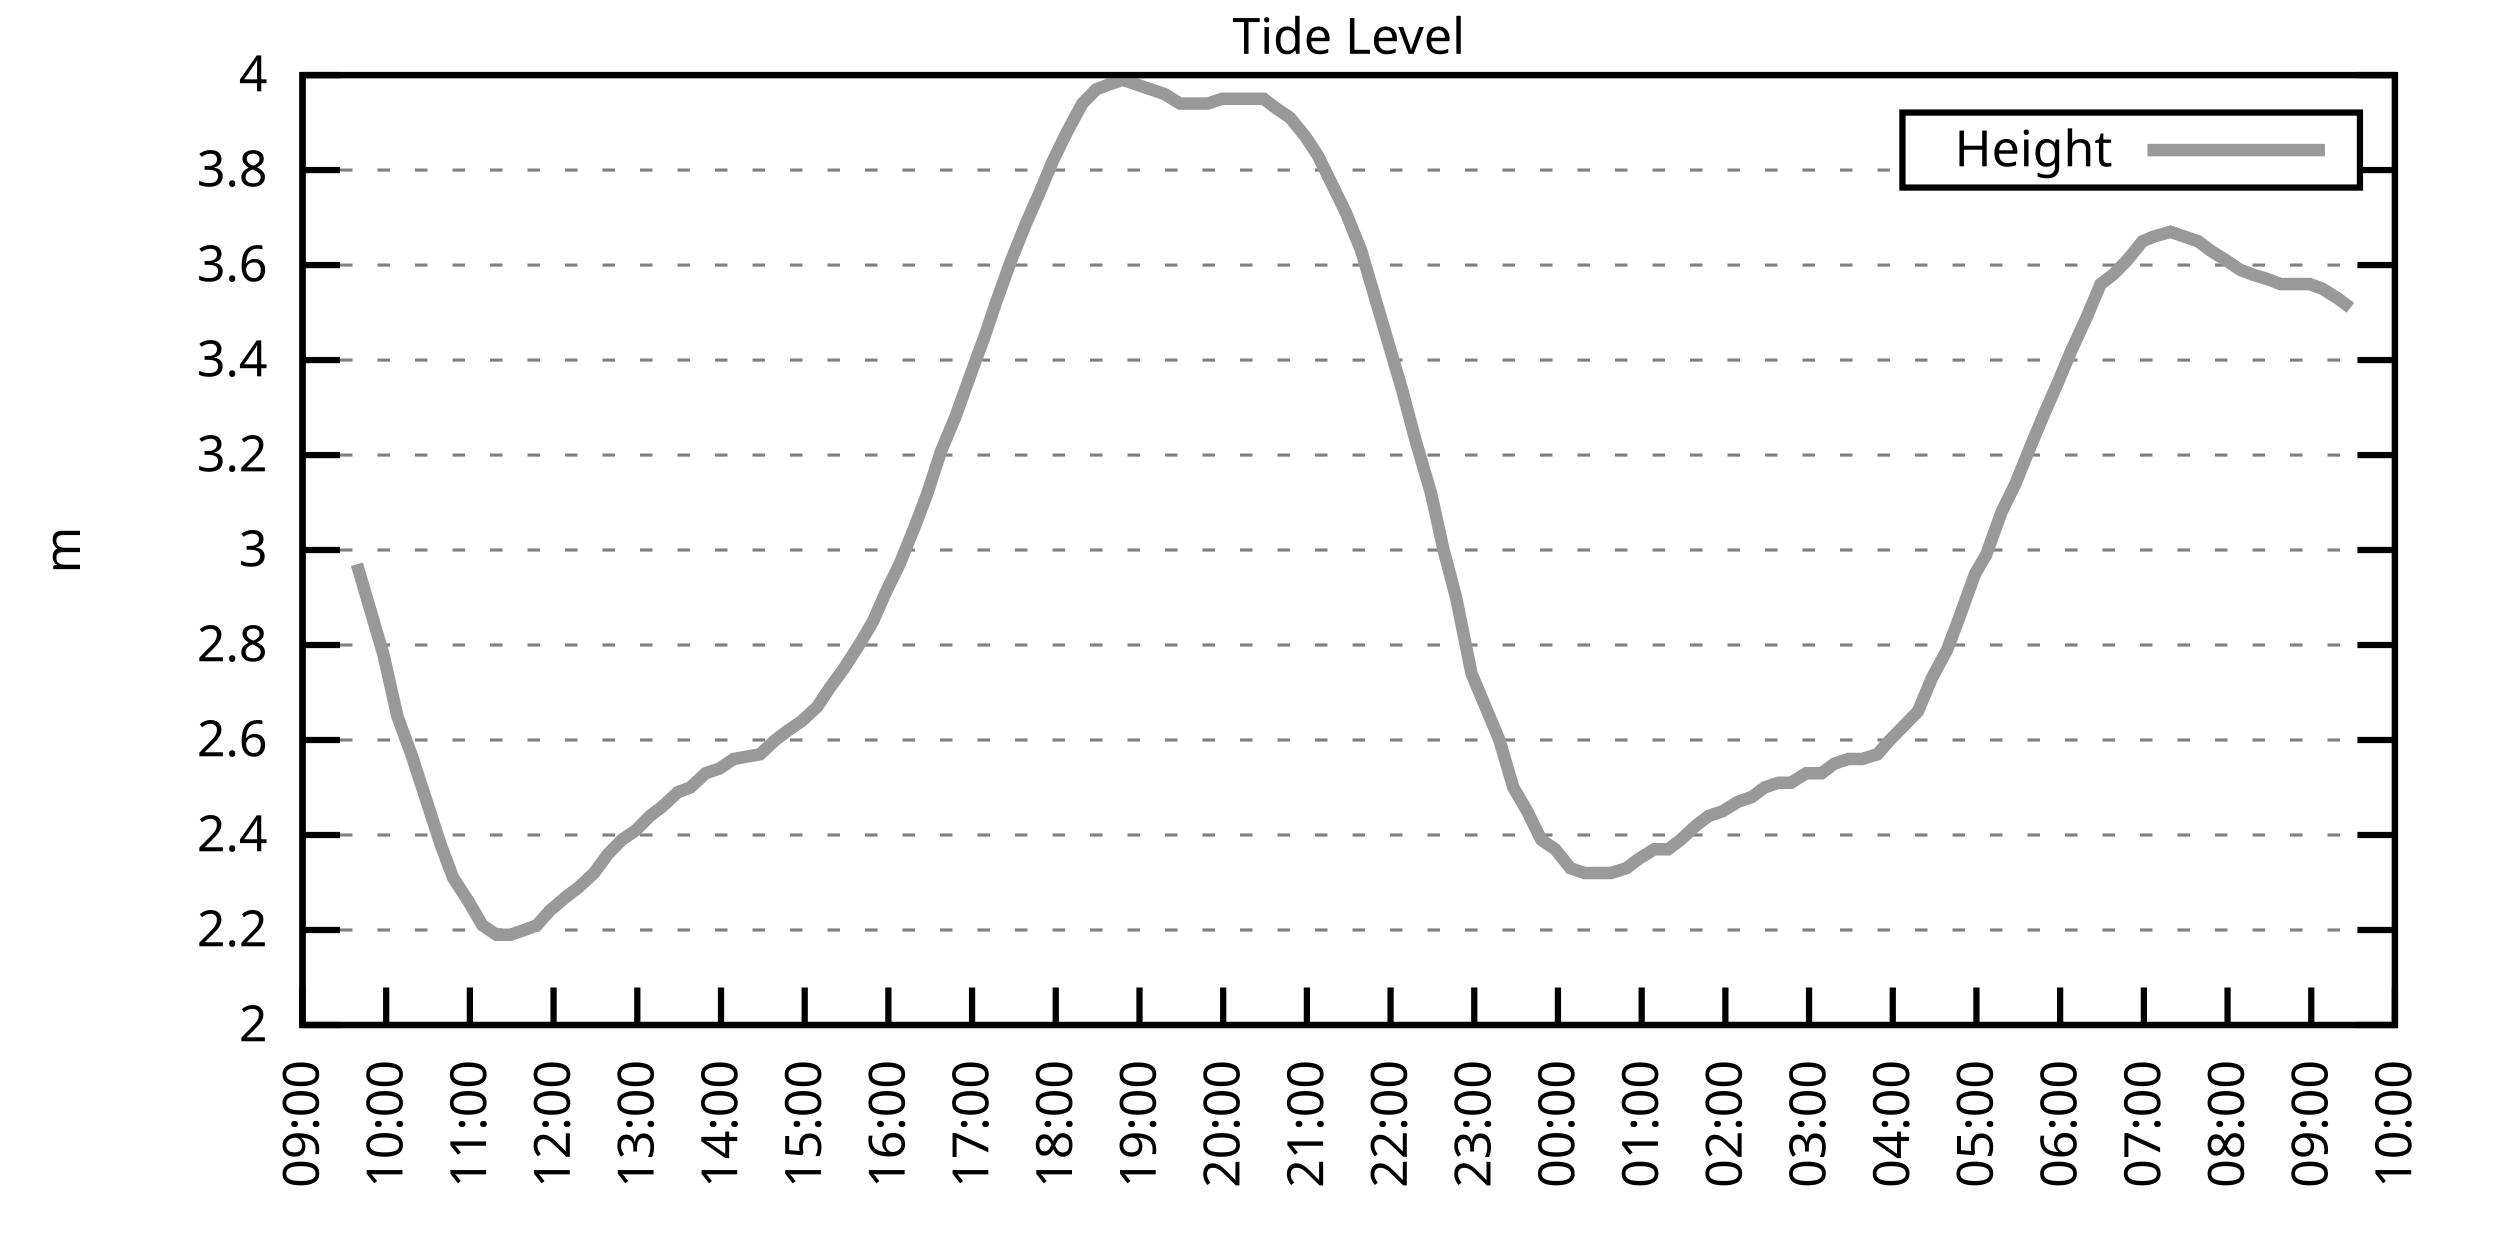
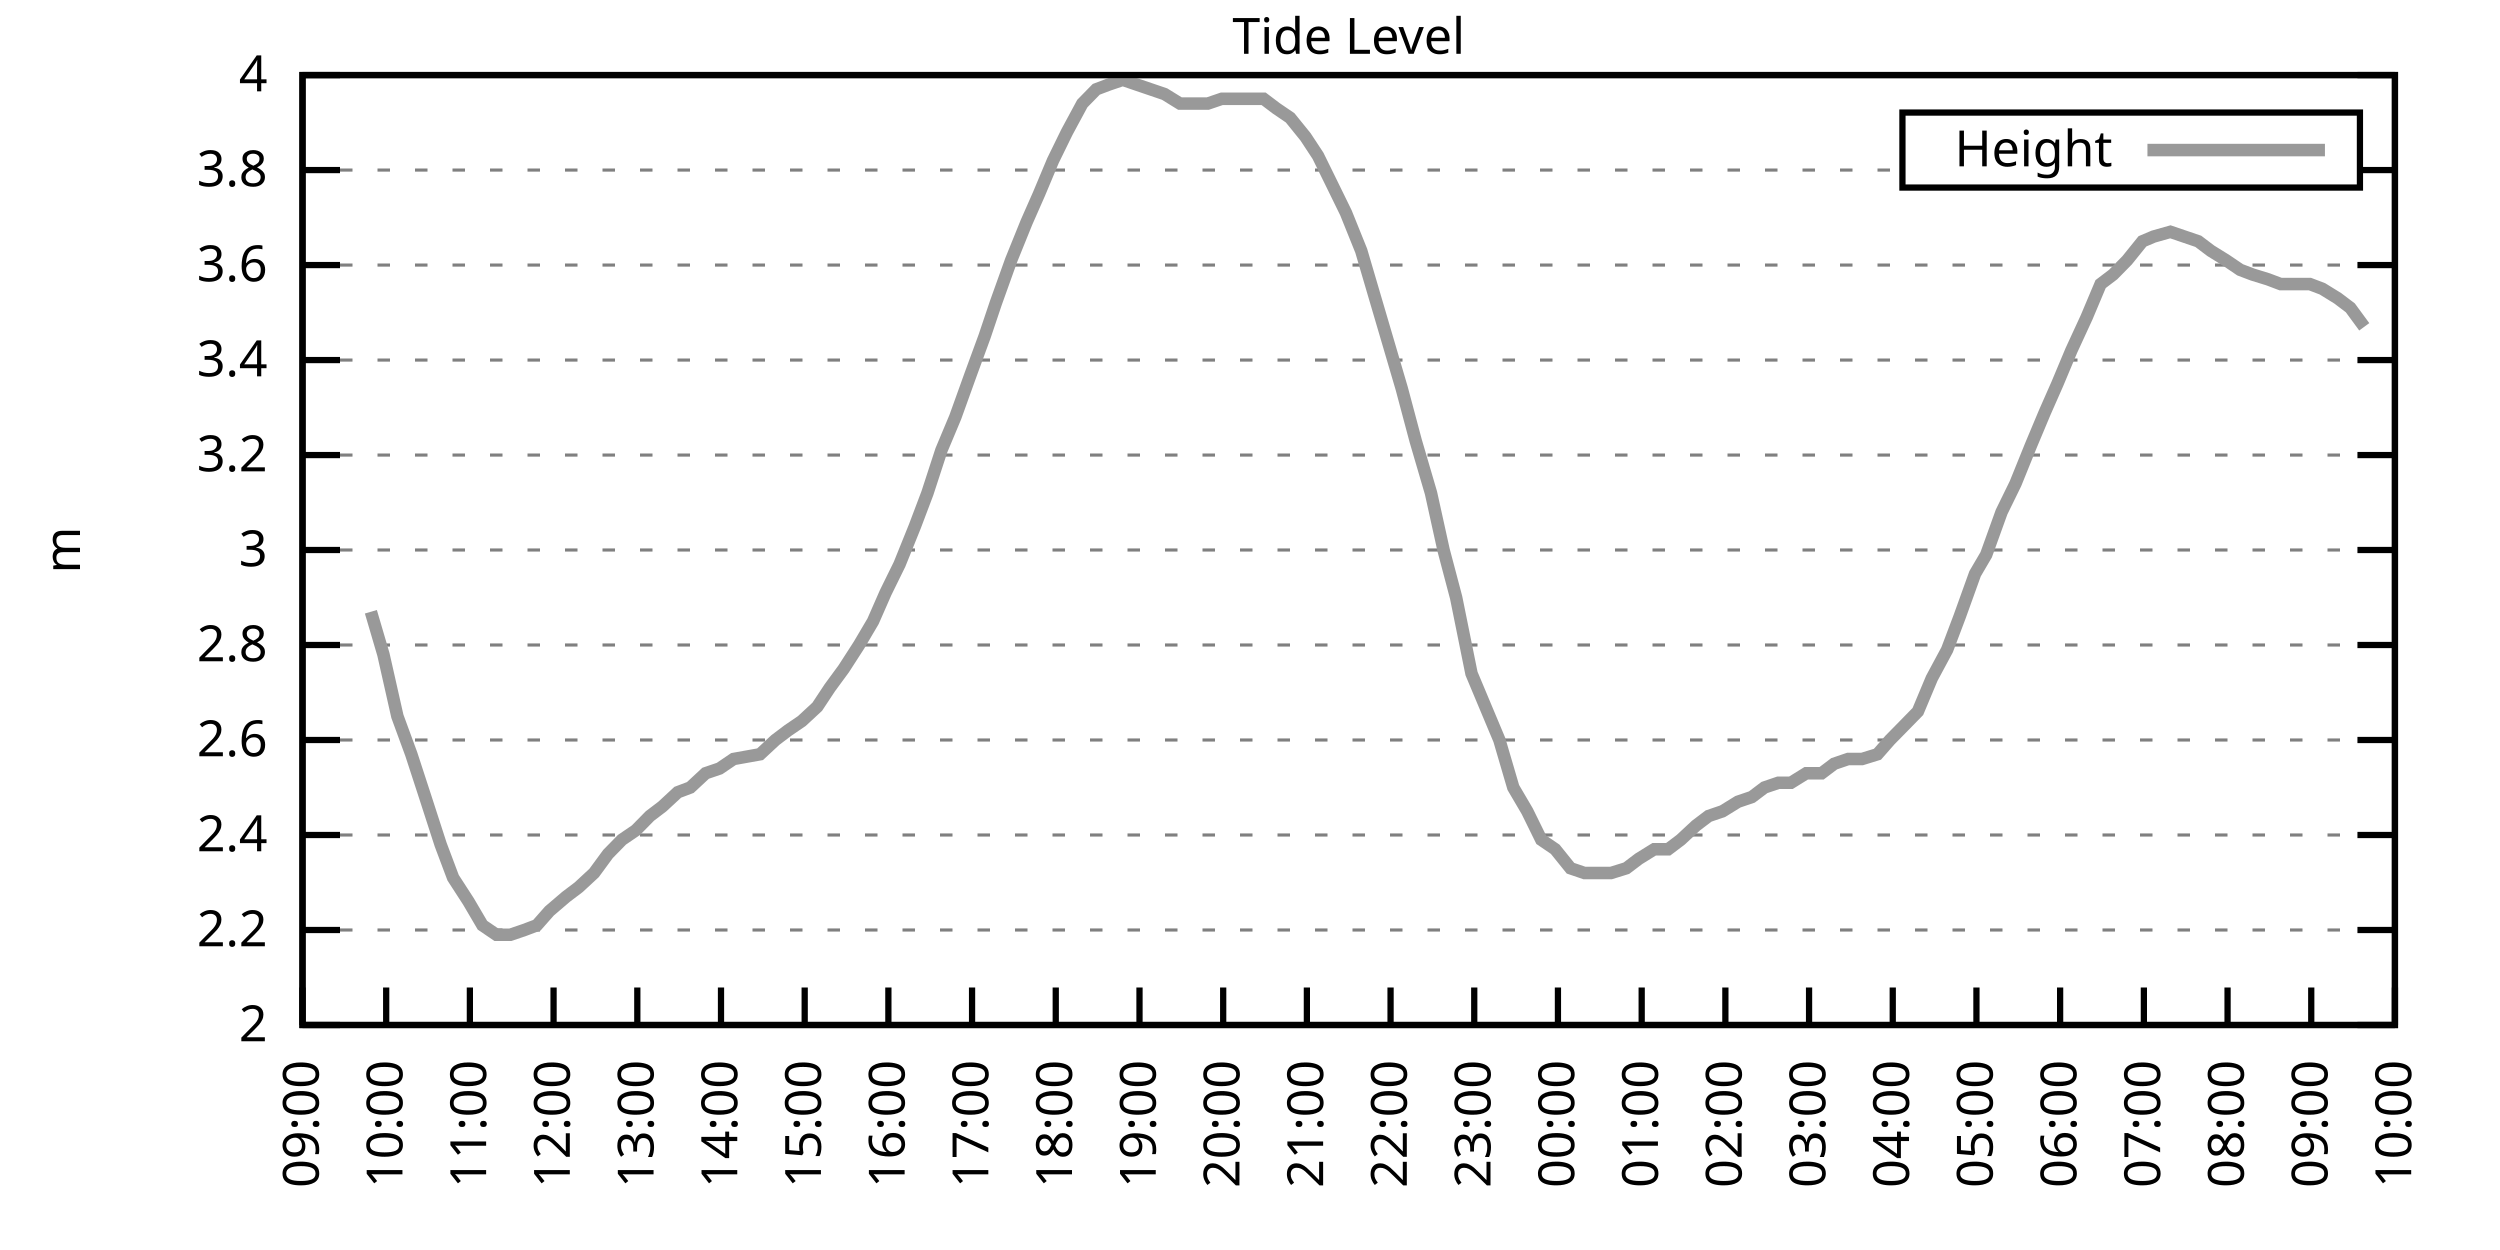
<svg xmlns="http://www.w3.org/2000/svg" xmlns:xlink="http://www.w3.org/1999/xlink" width="400" height="200" viewBox="0 0 400 200">
  <g id="gnuplot_canvas">
    <rect x="0" y="0" width="400" height="200" fill="none" />
    <defs>
      <circle id="gpDot" r="0.5" stroke-width="0.5" stroke="currentColor" />
      <path id="gpPt0" stroke-width="0.333" stroke="currentColor" d="M-1,0 h2 M0,-1 v2" />
      <path id="gpPt1" stroke-width="0.333" stroke="currentColor" d="M-1,-1 L1,1 M1,-1 L-1,1" />
      <path id="gpPt2" stroke-width="0.333" stroke="currentColor" d="M-1,0 L1,0 M0,-1 L0,1 M-1,-1 L1,1 M-1,1 L1,-1" />
      <rect id="gpPt3" stroke-width="0.333" stroke="currentColor" x="-1" y="-1" width="2" height="2" />
      <rect id="gpPt4" stroke-width="0.333" stroke="currentColor" fill="currentColor" x="-1" y="-1" width="2" height="2" />
      <circle id="gpPt5" stroke-width="0.333" stroke="currentColor" cx="0" cy="0" r="1" />
      <use xlink:href="#gpPt5" id="gpPt6" fill="currentColor" stroke="none" />
      <path id="gpPt7" stroke-width="0.333" stroke="currentColor" d="M0,-1.33 L-1.33,0.67 L1.33,0.67 z" />
      <use xlink:href="#gpPt7" id="gpPt8" fill="currentColor" stroke="none" />
      <use xlink:href="#gpPt7" id="gpPt9" stroke="currentColor" transform="rotate(180)" />
      <use xlink:href="#gpPt9" id="gpPt10" fill="currentColor" stroke="none" />
      <use xlink:href="#gpPt3" id="gpPt11" stroke="currentColor" transform="rotate(45)" />
      <use xlink:href="#gpPt11" id="gpPt12" fill="currentColor" stroke="none" />
      <path id="gpPt13" stroke-width="0.333" stroke="currentColor" d="M0,1.330 L1.265,0.411 L0.782,-1.067 L-0.782,-1.076 L-1.265,0.411 z" />
      <use xlink:href="#gpPt13" id="gpPt14" fill="currentColor" stroke="none" />
      <filter id="textbox" filterUnits="objectBoundingBox" x="0" y="0" height="1" width="1">
        <feFlood flood-color="white" flood-opacity="1" result="bgnd" />
        <feComposite in="SourceGraphic" in2="bgnd" operator="atop" />
      </filter>
      <filter id="greybox" filterUnits="objectBoundingBox" x="0" y="0" height="1" width="1">
        <feFlood flood-color="lightgrey" flood-opacity="1" result="grey" />
        <feComposite in="SourceGraphic" in2="grey" operator="atop" />
      </filter>
    </defs>
    <g fill="none" color="white" stroke="currentColor" stroke-width="1.00" stroke-linecap="butt" stroke-linejoin="miter">
</g>
    <g fill="none" color="black" stroke="currentColor" stroke-width="1.00" stroke-linecap="butt" stroke-linejoin="miter">
      <g stroke="none" shape-rendering="crispEdges">
        <polygon fill="rgb(255, 255, 255)" points="48.40,164.00 383.18,164.00 383.18,12.02 48.40,12.02 " />
      </g>
    </g>
    <g fill="none" color="black" stroke="currentColor" stroke-width="1.00" stroke-linecap="butt" stroke-linejoin="miter">
</g>
    <g fill="none" color="black" stroke="black" stroke-width="0.50" stroke-linecap="butt" stroke-linejoin="miter">
</g>
    <g fill="none" color="gray" stroke="currentColor" stroke-width="0.50" stroke-linecap="butt" stroke-linejoin="miter">
      <path stroke="gray" stroke-dasharray="2,4" class="gridline" d="M48.40,164.00 L383.19,164.00  " />
    </g>
    <g fill="none" color="gray" stroke="gray" stroke-width="1.00" stroke-linecap="butt" stroke-linejoin="miter">
</g>
    <g fill="none" color="black" stroke="currentColor" stroke-width="1.00" stroke-linecap="butt" stroke-linejoin="miter">
      <path stroke="black" d="M48.40,164.00 L54.40,164.00 M383.19,164.00 L377.19,164.00  " />
      <g transform="translate(42.80,166.60)" stroke="none" fill="black" font-family="Sans" font-size="8.00" text-anchor="end">
        <text>
          <tspan font-family="Sans"> 2</tspan>
        </text>
      </g>
    </g>
    <g fill="none" color="black" stroke="currentColor" stroke-width="1.00" stroke-linecap="butt" stroke-linejoin="miter">
</g>
    <g fill="none" color="black" stroke="black" stroke-width="0.50" stroke-linecap="butt" stroke-linejoin="miter">
</g>
    <g fill="none" color="gray" stroke="currentColor" stroke-width="0.50" stroke-linecap="butt" stroke-linejoin="miter">
      <path stroke="gray" stroke-dasharray="2,4" class="gridline" d="M48.40,148.80 L383.19,148.80  " />
    </g>
    <g fill="none" color="gray" stroke="gray" stroke-width="1.00" stroke-linecap="butt" stroke-linejoin="miter">
</g>
    <g fill="none" color="black" stroke="currentColor" stroke-width="1.00" stroke-linecap="butt" stroke-linejoin="miter">
      <path stroke="black" d="M48.40,148.80 L54.40,148.80 M383.19,148.80 L377.19,148.80  " />
      <g transform="translate(42.80,151.40)" stroke="none" fill="black" font-family="Sans" font-size="8.00" text-anchor="end">
        <text>
          <tspan font-family="Sans"> 2.2</tspan>
        </text>
      </g>
    </g>
    <g fill="none" color="black" stroke="currentColor" stroke-width="1.00" stroke-linecap="butt" stroke-linejoin="miter">
</g>
    <g fill="none" color="black" stroke="black" stroke-width="0.50" stroke-linecap="butt" stroke-linejoin="miter">
</g>
    <g fill="none" color="gray" stroke="currentColor" stroke-width="0.50" stroke-linecap="butt" stroke-linejoin="miter">
      <path stroke="gray" stroke-dasharray="2,4" class="gridline" d="M48.40,133.60 L383.19,133.60  " />
    </g>
    <g fill="none" color="gray" stroke="gray" stroke-width="1.00" stroke-linecap="butt" stroke-linejoin="miter">
</g>
    <g fill="none" color="black" stroke="currentColor" stroke-width="1.00" stroke-linecap="butt" stroke-linejoin="miter">
      <path stroke="black" d="M48.40,133.60 L54.40,133.60 M383.19,133.60 L377.19,133.60  " />
      <g transform="translate(42.80,136.20)" stroke="none" fill="black" font-family="Sans" font-size="8.00" text-anchor="end">
        <text>
          <tspan font-family="Sans"> 2.4</tspan>
        </text>
      </g>
    </g>
    <g fill="none" color="black" stroke="currentColor" stroke-width="1.00" stroke-linecap="butt" stroke-linejoin="miter">
</g>
    <g fill="none" color="black" stroke="black" stroke-width="0.50" stroke-linecap="butt" stroke-linejoin="miter">
</g>
    <g fill="none" color="gray" stroke="currentColor" stroke-width="0.50" stroke-linecap="butt" stroke-linejoin="miter">
      <path stroke="gray" stroke-dasharray="2,4" class="gridline" d="M48.40,118.40 L383.19,118.40  " />
    </g>
    <g fill="none" color="gray" stroke="gray" stroke-width="1.00" stroke-linecap="butt" stroke-linejoin="miter">
</g>
    <g fill="none" color="black" stroke="currentColor" stroke-width="1.00" stroke-linecap="butt" stroke-linejoin="miter">
      <path stroke="black" d="M48.40,118.40 L54.40,118.40 M383.19,118.40 L377.19,118.40  " />
      <g transform="translate(42.80,121.00)" stroke="none" fill="black" font-family="Sans" font-size="8.00" text-anchor="end">
        <text>
          <tspan font-family="Sans"> 2.6</tspan>
        </text>
      </g>
    </g>
    <g fill="none" color="black" stroke="currentColor" stroke-width="1.00" stroke-linecap="butt" stroke-linejoin="miter">
</g>
    <g fill="none" color="black" stroke="black" stroke-width="0.50" stroke-linecap="butt" stroke-linejoin="miter">
</g>
    <g fill="none" color="gray" stroke="currentColor" stroke-width="0.50" stroke-linecap="butt" stroke-linejoin="miter">
      <path stroke="gray" stroke-dasharray="2,4" class="gridline" d="M48.40,103.20 L383.19,103.20  " />
    </g>
    <g fill="none" color="gray" stroke="gray" stroke-width="1.00" stroke-linecap="butt" stroke-linejoin="miter">
</g>
    <g fill="none" color="black" stroke="currentColor" stroke-width="1.00" stroke-linecap="butt" stroke-linejoin="miter">
      <path stroke="black" d="M48.40,103.20 L54.40,103.20 M383.19,103.20 L377.19,103.20  " />
      <g transform="translate(42.80,105.80)" stroke="none" fill="black" font-family="Sans" font-size="8.00" text-anchor="end">
        <text>
          <tspan font-family="Sans"> 2.8</tspan>
        </text>
      </g>
    </g>
    <g fill="none" color="black" stroke="currentColor" stroke-width="1.00" stroke-linecap="butt" stroke-linejoin="miter">
</g>
    <g fill="none" color="black" stroke="black" stroke-width="0.50" stroke-linecap="butt" stroke-linejoin="miter">
</g>
    <g fill="none" color="gray" stroke="currentColor" stroke-width="0.50" stroke-linecap="butt" stroke-linejoin="miter">
      <path stroke="gray" stroke-dasharray="2,4" class="gridline" d="M48.40,88.00 L383.19,88.00  " />
    </g>
    <g fill="none" color="gray" stroke="gray" stroke-width="1.00" stroke-linecap="butt" stroke-linejoin="miter">
</g>
    <g fill="none" color="black" stroke="currentColor" stroke-width="1.00" stroke-linecap="butt" stroke-linejoin="miter">
      <path stroke="black" d="M48.40,88.00 L54.40,88.00 M383.19,88.00 L377.19,88.00  " />
      <g transform="translate(42.80,90.60)" stroke="none" fill="black" font-family="Sans" font-size="8.00" text-anchor="end">
        <text>
          <tspan font-family="Sans"> 3</tspan>
        </text>
      </g>
    </g>
    <g fill="none" color="black" stroke="currentColor" stroke-width="1.00" stroke-linecap="butt" stroke-linejoin="miter">
</g>
    <g fill="none" color="black" stroke="black" stroke-width="0.50" stroke-linecap="butt" stroke-linejoin="miter">
</g>
    <g fill="none" color="gray" stroke="currentColor" stroke-width="0.50" stroke-linecap="butt" stroke-linejoin="miter">
      <path stroke="gray" stroke-dasharray="2,4" class="gridline" d="M48.40,72.81 L383.19,72.81  " />
    </g>
    <g fill="none" color="gray" stroke="gray" stroke-width="1.00" stroke-linecap="butt" stroke-linejoin="miter">
</g>
    <g fill="none" color="black" stroke="currentColor" stroke-width="1.00" stroke-linecap="butt" stroke-linejoin="miter">
      <path stroke="black" d="M48.40,72.81 L54.40,72.81 M383.19,72.81 L377.19,72.81  " />
      <g transform="translate(42.80,75.41)" stroke="none" fill="black" font-family="Sans" font-size="8.00" text-anchor="end">
        <text>
          <tspan font-family="Sans"> 3.2</tspan>
        </text>
      </g>
    </g>
    <g fill="none" color="black" stroke="currentColor" stroke-width="1.00" stroke-linecap="butt" stroke-linejoin="miter">
</g>
    <g fill="none" color="black" stroke="black" stroke-width="0.50" stroke-linecap="butt" stroke-linejoin="miter">
</g>
    <g fill="none" color="gray" stroke="currentColor" stroke-width="0.50" stroke-linecap="butt" stroke-linejoin="miter">
      <path stroke="gray" stroke-dasharray="2,4" class="gridline" d="M48.40,57.61 L383.19,57.61  " />
    </g>
    <g fill="none" color="gray" stroke="gray" stroke-width="1.00" stroke-linecap="butt" stroke-linejoin="miter">
</g>
    <g fill="none" color="black" stroke="currentColor" stroke-width="1.00" stroke-linecap="butt" stroke-linejoin="miter">
      <path stroke="black" d="M48.40,57.61 L54.40,57.61 M383.19,57.61 L377.19,57.61  " />
      <g transform="translate(42.80,60.21)" stroke="none" fill="black" font-family="Sans" font-size="8.00" text-anchor="end">
        <text>
          <tspan font-family="Sans"> 3.4</tspan>
        </text>
      </g>
    </g>
    <g fill="none" color="black" stroke="currentColor" stroke-width="1.00" stroke-linecap="butt" stroke-linejoin="miter">
</g>
    <g fill="none" color="black" stroke="black" stroke-width="0.50" stroke-linecap="butt" stroke-linejoin="miter">
</g>
    <g fill="none" color="gray" stroke="currentColor" stroke-width="0.50" stroke-linecap="butt" stroke-linejoin="miter">
      <path stroke="gray" stroke-dasharray="2,4" class="gridline" d="M48.40,42.41 L383.19,42.41  " />
    </g>
    <g fill="none" color="gray" stroke="gray" stroke-width="1.00" stroke-linecap="butt" stroke-linejoin="miter">
</g>
    <g fill="none" color="black" stroke="currentColor" stroke-width="1.00" stroke-linecap="butt" stroke-linejoin="miter">
      <path stroke="black" d="M48.40,42.41 L54.40,42.41 M383.19,42.41 L377.19,42.41  " />
      <g transform="translate(42.80,45.01)" stroke="none" fill="black" font-family="Sans" font-size="8.00" text-anchor="end">
        <text>
          <tspan font-family="Sans"> 3.6</tspan>
        </text>
      </g>
    </g>
    <g fill="none" color="black" stroke="currentColor" stroke-width="1.00" stroke-linecap="butt" stroke-linejoin="miter">
</g>
    <g fill="none" color="black" stroke="black" stroke-width="0.50" stroke-linecap="butt" stroke-linejoin="miter">
</g>
    <g fill="none" color="gray" stroke="currentColor" stroke-width="0.50" stroke-linecap="butt" stroke-linejoin="miter">
      <path stroke="gray" stroke-dasharray="2,4" class="gridline" d="M48.40,27.21 L304.39,27.21 M377.59,27.21 L383.19,27.21  " />
    </g>
    <g fill="none" color="gray" stroke="gray" stroke-width="1.00" stroke-linecap="butt" stroke-linejoin="miter">
</g>
    <g fill="none" color="black" stroke="currentColor" stroke-width="1.00" stroke-linecap="butt" stroke-linejoin="miter">
      <path stroke="black" d="M48.40,27.21 L54.40,27.21 M383.19,27.21 L377.19,27.21  " />
      <g transform="translate(42.80,29.81)" stroke="none" fill="black" font-family="Sans" font-size="8.00" text-anchor="end">
        <text>
          <tspan font-family="Sans"> 3.8</tspan>
        </text>
      </g>
    </g>
    <g fill="none" color="black" stroke="currentColor" stroke-width="1.00" stroke-linecap="butt" stroke-linejoin="miter">
</g>
    <g fill="none" color="black" stroke="black" stroke-width="0.50" stroke-linecap="butt" stroke-linejoin="miter">
</g>
    <g fill="none" color="gray" stroke="currentColor" stroke-width="0.50" stroke-linecap="butt" stroke-linejoin="miter">
      <path stroke="gray" stroke-dasharray="2,4" class="gridline" d="M48.40,12.01 L383.19,12.01  " />
    </g>
    <g fill="none" color="gray" stroke="gray" stroke-width="1.00" stroke-linecap="butt" stroke-linejoin="miter">
</g>
    <g fill="none" color="black" stroke="currentColor" stroke-width="1.00" stroke-linecap="butt" stroke-linejoin="miter">
      <path stroke="black" d="M48.40,12.01 L54.40,12.01 M383.19,12.01 L377.19,12.01  " />
      <g transform="translate(42.80,14.61)" stroke="none" fill="black" font-family="Sans" font-size="8.00" text-anchor="end">
        <text>
          <tspan font-family="Sans"> 4</tspan>
        </text>
      </g>
    </g>
    <g fill="none" color="black" stroke="currentColor" stroke-width="1.00" stroke-linecap="butt" stroke-linejoin="miter">
      <path stroke="black" d="M48.40,164.00 L48.40,158.00  " />
      <g transform="translate(51.00,169.60) rotate(270.00)" stroke="none" fill="black" font-family="Sans" font-size="8.00" text-anchor="end">
        <text>
          <tspan font-family="Sans">09:00</tspan>
        </text>
      </g>
    </g>
    <g fill="none" color="black" stroke="currentColor" stroke-width="1.00" stroke-linecap="butt" stroke-linejoin="miter">
      <path stroke="black" d="M61.79,164.00 L61.79,158.00  " />
      <g transform="translate(64.39,169.60) rotate(270.00)" stroke="none" fill="black" font-family="Sans" font-size="8.00" text-anchor="end">
        <text>
          <tspan font-family="Sans">10:00</tspan>
        </text>
      </g>
    </g>
    <g fill="none" color="black" stroke="currentColor" stroke-width="1.00" stroke-linecap="butt" stroke-linejoin="miter">
      <path stroke="black" d="M75.18,164.00 L75.18,158.00  " />
      <g transform="translate(77.78,169.60) rotate(270.00)" stroke="none" fill="black" font-family="Sans" font-size="8.00" text-anchor="end">
        <text>
          <tspan font-family="Sans">11:00</tspan>
        </text>
      </g>
    </g>
    <g fill="none" color="black" stroke="currentColor" stroke-width="1.00" stroke-linecap="butt" stroke-linejoin="miter">
      <path stroke="black" d="M88.57,164.00 L88.57,158.00  " />
      <g transform="translate(91.17,169.60) rotate(270.00)" stroke="none" fill="black" font-family="Sans" font-size="8.00" text-anchor="end">
        <text>
          <tspan font-family="Sans">12:00</tspan>
        </text>
      </g>
    </g>
    <g fill="none" color="black" stroke="currentColor" stroke-width="1.00" stroke-linecap="butt" stroke-linejoin="miter">
      <path stroke="black" d="M101.97,164.00 L101.97,158.00  " />
      <g transform="translate(104.57,169.60) rotate(270.00)" stroke="none" fill="black" font-family="Sans" font-size="8.00" text-anchor="end">
        <text>
          <tspan font-family="Sans">13:00</tspan>
        </text>
      </g>
    </g>
    <g fill="none" color="black" stroke="currentColor" stroke-width="1.00" stroke-linecap="butt" stroke-linejoin="miter">
      <path stroke="black" d="M115.36,164.00 L115.36,158.00  " />
      <g transform="translate(117.96,169.60) rotate(270.00)" stroke="none" fill="black" font-family="Sans" font-size="8.00" text-anchor="end">
        <text>
          <tspan font-family="Sans">14:00</tspan>
        </text>
      </g>
    </g>
    <g fill="none" color="black" stroke="currentColor" stroke-width="1.00" stroke-linecap="butt" stroke-linejoin="miter">
      <path stroke="black" d="M128.75,164.00 L128.75,158.00  " />
      <g transform="translate(131.35,169.60) rotate(270.00)" stroke="none" fill="black" font-family="Sans" font-size="8.00" text-anchor="end">
        <text>
          <tspan font-family="Sans">15:00</tspan>
        </text>
      </g>
    </g>
    <g fill="none" color="black" stroke="currentColor" stroke-width="1.00" stroke-linecap="butt" stroke-linejoin="miter">
      <path stroke="black" d="M142.14,164.00 L142.14,158.00  " />
      <g transform="translate(144.74,169.60) rotate(270.00)" stroke="none" fill="black" font-family="Sans" font-size="8.00" text-anchor="end">
        <text>
          <tspan font-family="Sans">16:00</tspan>
        </text>
      </g>
    </g>
    <g fill="none" color="black" stroke="currentColor" stroke-width="1.00" stroke-linecap="butt" stroke-linejoin="miter">
      <path stroke="black" d="M155.53,164.00 L155.53,158.00  " />
      <g transform="translate(158.13,169.60) rotate(270.00)" stroke="none" fill="black" font-family="Sans" font-size="8.00" text-anchor="end">
        <text>
          <tspan font-family="Sans">17:00</tspan>
        </text>
      </g>
    </g>
    <g fill="none" color="black" stroke="currentColor" stroke-width="1.00" stroke-linecap="butt" stroke-linejoin="miter">
      <path stroke="black" d="M168.92,164.00 L168.92,158.00  " />
      <g transform="translate(171.52,169.60) rotate(270.00)" stroke="none" fill="black" font-family="Sans" font-size="8.00" text-anchor="end">
        <text>
          <tspan font-family="Sans">18:00</tspan>
        </text>
      </g>
    </g>
    <g fill="none" color="black" stroke="currentColor" stroke-width="1.00" stroke-linecap="butt" stroke-linejoin="miter">
      <path stroke="black" d="M182.32,164.00 L182.32,158.00  " />
      <g transform="translate(184.92,169.60) rotate(270.00)" stroke="none" fill="black" font-family="Sans" font-size="8.00" text-anchor="end">
        <text>
          <tspan font-family="Sans">19:00</tspan>
        </text>
      </g>
    </g>
    <g fill="none" color="black" stroke="currentColor" stroke-width="1.00" stroke-linecap="butt" stroke-linejoin="miter">
      <path stroke="black" d="M195.71,164.00 L195.71,158.00  " />
      <g transform="translate(198.31,169.60) rotate(270.00)" stroke="none" fill="black" font-family="Sans" font-size="8.00" text-anchor="end">
        <text>
          <tspan font-family="Sans">20:00</tspan>
        </text>
      </g>
    </g>
    <g fill="none" color="black" stroke="currentColor" stroke-width="1.00" stroke-linecap="butt" stroke-linejoin="miter">
      <path stroke="black" d="M209.10,164.00 L209.10,158.00  " />
      <g transform="translate(211.70,169.60) rotate(270.00)" stroke="none" fill="black" font-family="Sans" font-size="8.00" text-anchor="end">
        <text>
          <tspan font-family="Sans">21:00</tspan>
        </text>
      </g>
    </g>
    <g fill="none" color="black" stroke="currentColor" stroke-width="1.00" stroke-linecap="butt" stroke-linejoin="miter">
      <path stroke="black" d="M222.49,164.00 L222.49,158.00  " />
      <g transform="translate(225.09,169.60) rotate(270.00)" stroke="none" fill="black" font-family="Sans" font-size="8.00" text-anchor="end">
        <text>
          <tspan font-family="Sans">22:00</tspan>
        </text>
      </g>
    </g>
    <g fill="none" color="black" stroke="currentColor" stroke-width="1.00" stroke-linecap="butt" stroke-linejoin="miter">
      <path stroke="black" d="M235.88,164.00 L235.88,158.00  " />
      <g transform="translate(238.48,169.60) rotate(270.00)" stroke="none" fill="black" font-family="Sans" font-size="8.00" text-anchor="end">
        <text>
          <tspan font-family="Sans">23:00</tspan>
        </text>
      </g>
    </g>
    <g fill="none" color="black" stroke="currentColor" stroke-width="1.00" stroke-linecap="butt" stroke-linejoin="miter">
      <path stroke="black" d="M249.27,164.00 L249.27,158.00  " />
      <g transform="translate(251.87,169.60) rotate(270.00)" stroke="none" fill="black" font-family="Sans" font-size="8.00" text-anchor="end">
        <text>
          <tspan font-family="Sans">00:00</tspan>
        </text>
      </g>
    </g>
    <g fill="none" color="black" stroke="currentColor" stroke-width="1.00" stroke-linecap="butt" stroke-linejoin="miter">
      <path stroke="black" d="M262.67,164.00 L262.67,158.00  " />
      <g transform="translate(265.27,169.60) rotate(270.00)" stroke="none" fill="black" font-family="Sans" font-size="8.00" text-anchor="end">
        <text>
          <tspan font-family="Sans">01:00</tspan>
        </text>
      </g>
    </g>
    <g fill="none" color="black" stroke="currentColor" stroke-width="1.00" stroke-linecap="butt" stroke-linejoin="miter">
      <path stroke="black" d="M276.06,164.00 L276.06,158.00  " />
      <g transform="translate(278.66,169.60) rotate(270.00)" stroke="none" fill="black" font-family="Sans" font-size="8.00" text-anchor="end">
        <text>
          <tspan font-family="Sans">02:00</tspan>
        </text>
      </g>
    </g>
    <g fill="none" color="black" stroke="currentColor" stroke-width="1.00" stroke-linecap="butt" stroke-linejoin="miter">
      <path stroke="black" d="M289.45,164.00 L289.45,158.00  " />
      <g transform="translate(292.05,169.60) rotate(270.00)" stroke="none" fill="black" font-family="Sans" font-size="8.00" text-anchor="end">
        <text>
          <tspan font-family="Sans">03:00</tspan>
        </text>
      </g>
    </g>
    <g fill="none" color="black" stroke="currentColor" stroke-width="1.00" stroke-linecap="butt" stroke-linejoin="miter">
      <path stroke="black" d="M302.84,164.00 L302.84,158.00  " />
      <g transform="translate(305.44,169.60) rotate(270.00)" stroke="none" fill="black" font-family="Sans" font-size="8.00" text-anchor="end">
        <text>
          <tspan font-family="Sans">04:00</tspan>
        </text>
      </g>
    </g>
    <g fill="none" color="black" stroke="currentColor" stroke-width="1.00" stroke-linecap="butt" stroke-linejoin="miter">
      <path stroke="black" d="M316.23,164.00 L316.23,158.00  " />
      <g transform="translate(318.83,169.60) rotate(270.00)" stroke="none" fill="black" font-family="Sans" font-size="8.00" text-anchor="end">
        <text>
          <tspan font-family="Sans">05:00</tspan>
        </text>
      </g>
    </g>
    <g fill="none" color="black" stroke="currentColor" stroke-width="1.00" stroke-linecap="butt" stroke-linejoin="miter">
      <path stroke="black" d="M329.62,164.00 L329.62,158.00  " />
      <g transform="translate(332.22,169.60) rotate(270.00)" stroke="none" fill="black" font-family="Sans" font-size="8.00" text-anchor="end">
        <text>
          <tspan font-family="Sans">06:00</tspan>
        </text>
      </g>
    </g>
    <g fill="none" color="black" stroke="currentColor" stroke-width="1.00" stroke-linecap="butt" stroke-linejoin="miter">
      <path stroke="black" d="M343.02,164.00 L343.02,158.00  " />
      <g transform="translate(345.62,169.60) rotate(270.00)" stroke="none" fill="black" font-family="Sans" font-size="8.00" text-anchor="end">
        <text>
          <tspan font-family="Sans">07:00</tspan>
        </text>
      </g>
    </g>
    <g fill="none" color="black" stroke="currentColor" stroke-width="1.00" stroke-linecap="butt" stroke-linejoin="miter">
      <path stroke="black" d="M356.41,164.00 L356.41,158.00  " />
      <g transform="translate(359.01,169.60) rotate(270.00)" stroke="none" fill="black" font-family="Sans" font-size="8.00" text-anchor="end">
        <text>
          <tspan font-family="Sans">08:00</tspan>
        </text>
      </g>
    </g>
    <g fill="none" color="black" stroke="currentColor" stroke-width="1.00" stroke-linecap="butt" stroke-linejoin="miter">
      <path stroke="black" d="M369.80,164.00 L369.80,158.00  " />
      <g transform="translate(372.40,169.60) rotate(270.00)" stroke="none" fill="black" font-family="Sans" font-size="8.00" text-anchor="end">
        <text>
          <tspan font-family="Sans">09:00</tspan>
        </text>
      </g>
    </g>
    <g fill="none" color="black" stroke="currentColor" stroke-width="1.00" stroke-linecap="butt" stroke-linejoin="miter">
      <path stroke="black" d="M383.19,164.00 L383.19,158.00  " />
      <g transform="translate(385.79,169.60) rotate(270.00)" stroke="none" fill="black" font-family="Sans" font-size="8.00" text-anchor="end">
        <text>
          <tspan font-family="Sans">10:00</tspan>
        </text>
      </g>
    </g>
    <g fill="none" color="black" stroke="currentColor" stroke-width="1.00" stroke-linecap="butt" stroke-linejoin="miter">
</g>
    <g fill="none" color="black" stroke="currentColor" stroke-width="1.00" stroke-linecap="butt" stroke-linejoin="miter">
      <path stroke="black" d="M48.40,12.01 L48.40,164.00 L383.19,164.00 L383.19,12.01 L48.40,12.01 Z  " />
    </g>
    <g fill="none" color="black" stroke="currentColor" stroke-width="1.00" stroke-linecap="butt" stroke-linejoin="miter">
</g>
    <g fill="none" color="black" stroke="currentColor" stroke-width="1.00" stroke-linecap="butt" stroke-linejoin="miter">
      <path stroke="black" d="M304.39,30.01 L304.39,18.01 L377.59,18.01 L377.59,30.01 L304.39,30.01 Z  " />
    </g>
    <g id="Tide_level_plot_1">
      <g fill="none" color="white" stroke="black" stroke-width="2.00" stroke-linecap="butt" stroke-linejoin="miter">
</g>
      <g fill="none" color="black" stroke="currentColor" stroke-width="2.00" stroke-linecap="butt" stroke-linejoin="miter">
        <g transform="translate(337.99,26.61)" stroke="none" fill="black" font-family="Sans" font-size="8.00" text-anchor="end">
          <text>
            <tspan font-family="Sans">Height</tspan>
          </text>
        </g>
      </g>
      <g fill="none" color="black" stroke="currentColor" stroke-width="2.00" stroke-linecap="butt" stroke-linejoin="miter">
-         <path stroke="rgb(153, 153, 153)" d="M343.59,24.01 L371.99,24.01 M57.10,90.28 L59.34,97.88 L61.35,104.72 L63.58,114.60 L65.81,120.68 L68.04,127.52   L70.50,135.12 L72.50,140.44 L74.96,144.24 L77.19,148.04 L79.42,149.56 L81.66,149.56 L83.89,148.80 L85.90,148.04   L87.91,145.76 L90.58,143.48 L92.59,141.96 L95.05,139.68 L97.28,136.64 L99.51,134.36 L101.74,132.84 L103.98,130.56   L105.98,129.04 L108.44,126.76 L110.45,126.00 L112.90,123.72 L115.13,122.96 L117.37,121.44 L121.61,120.68 L124.06,118.40   L126.07,116.88 L128.30,115.36 L130.76,113.08 L132.77,110.04 L135.00,107.00 L137.45,103.20 L139.69,99.40 L141.69,94.84   L143.93,90.28 L146.38,84.21 L148.39,78.89 L150.62,72.05 L152.85,66.73 L155.31,59.89 L157.54,53.81 L159.33,48.49   L161.78,41.65 L164.24,35.57 L166.25,31.01 L168.48,25.69 L170.71,21.13 L173.17,16.57 L175.40,14.29 L177.41,13.53   L179.64,12.77 L181.87,13.53 L184.10,14.29 L186.33,15.05 L188.79,16.57 L190.80,16.57 L193.25,16.57 L195.48,15.81   L197.72,15.81 L199.73,15.81 L202.18,15.81 L204.19,17.33 L206.42,18.85 L208.88,21.89 L210.88,24.93 L213.12,29.49   L215.35,34.05 L217.80,40.13 L219.81,46.97 L222.27,55.33 L224.28,62.17 L226.51,70.53 L228.96,78.89 L230.97,88.00   L232.98,95.60 L235.44,107.76 L237.67,113.08 L239.90,118.40 L242.13,126.00 L244.36,129.80 L246.60,134.36 L248.83,135.88   L251.28,138.92 L253.51,139.68 L255.75,139.68 L257.76,139.68 L260.21,138.92 L262.22,137.40 L264.67,135.88 L266.91,135.88   L268.92,134.36 L271.37,132.08 L273.38,130.56 L275.61,129.80 L278.07,128.28 L280.30,127.52 L282.31,126.00 L284.54,125.24   L286.55,125.24 L289.00,123.72 L291.46,123.72 L293.47,122.20 L295.70,121.44 L297.93,121.44 L300.39,120.68 L302.39,118.40   L304.63,116.12 L306.86,113.84 L309.09,108.52 L311.54,103.96 L313.55,98.64 L316.01,91.80 L317.79,88.76 L320.25,81.93   L322.48,77.37 L324.94,71.29 L327.17,65.97 L329.18,61.41 L331.41,56.09 L333.86,50.77 L336.10,45.45 L338.10,43.93   L340.34,41.65 L342.79,38.61 L344.58,37.85 L347.26,37.09 L349.49,37.85 L351.72,38.61 L353.73,40.13 L356.18,41.65   L358.42,43.17 L360.42,43.93 L362.88,44.69 L364.89,45.45 L369.58,45.45 L371.58,46.21 L374.04,47.73 L376.05,49.25    " />
+         <path stroke="rgb(153, 153, 153)" d="M343.59,24.01 L371.99,24.01 M59.34,97.88 L61.35,104.72 L63.58,114.60 L65.81,120.68 L68.04,127.52 L70.50,135.12   L72.50,140.44 L74.96,144.24 L77.19,148.04 L79.42,149.56 L81.66,149.56 L83.89,148.80 L85.90,148.04 L87.91,145.76   L90.58,143.48 L92.59,141.96 L95.05,139.68 L97.28,136.64 L99.51,134.36 L101.74,132.84 L103.98,130.56 L105.98,129.04   L108.44,126.76 L110.45,126.00 L112.90,123.72 L115.13,122.96 L117.37,121.44 L121.61,120.68 L124.06,118.40 L126.07,116.88   L128.30,115.36 L130.76,113.08 L132.77,110.04 L135.00,107.00 L137.45,103.20 L139.69,99.40 L141.69,94.84 L143.93,90.28   L146.38,84.21 L148.39,78.89 L150.62,72.05 L152.85,66.73 L155.31,59.89 L157.54,53.81 L159.33,48.49 L161.78,41.65   L164.24,35.57 L166.25,31.01 L168.48,25.69 L170.71,21.13 L173.17,16.57 L175.40,14.29 L177.41,13.53 L179.64,12.77   L181.87,13.53 L184.10,14.29 L186.33,15.05 L188.79,16.57 L190.80,16.57 L193.25,16.57 L195.48,15.81 L197.72,15.81   L199.73,15.81 L202.18,15.81 L204.19,17.33 L206.42,18.85 L208.88,21.89 L210.88,24.93 L213.12,29.49 L215.35,34.05   L217.80,40.13 L219.81,46.97 L222.27,55.33 L224.28,62.17 L226.51,70.53 L228.96,78.89 L230.97,88.00 L232.98,95.60   L235.44,107.76 L237.67,113.08 L239.90,118.40 L242.13,126.00 L244.36,129.80 L246.60,134.36 L248.83,135.88 L251.28,138.92   L253.51,139.68 L255.75,139.68 L257.76,139.68 L260.21,138.92 L262.22,137.40 L264.67,135.88 L266.91,135.88 L268.92,134.36   L271.37,132.08 L273.38,130.56 L275.61,129.80 L278.07,128.28 L280.30,127.52 L282.31,126.00 L284.54,125.24 L286.55,125.24   L289.00,123.72 L291.46,123.72 L293.47,122.20 L295.70,121.44 L297.93,121.44 L300.39,120.68 L302.39,118.40 L304.63,116.12   L306.86,113.84 L309.09,108.52 L311.54,103.96 L313.55,98.64 L316.01,91.80 L317.79,88.76 L320.25,81.93 L322.48,77.37   L324.94,71.29 L327.17,65.97 L329.18,61.41 L331.41,56.09 L333.86,50.77 L336.10,45.45 L338.10,43.93 L340.34,41.65   L342.79,38.61 L344.58,37.85 L347.26,37.09 L349.49,37.85 L351.72,38.61 L353.73,40.13 L356.18,41.65 L358.42,43.17   L360.42,43.93 L362.88,44.69 L364.89,45.45 L369.58,45.45 L371.58,46.21 L374.04,47.73 L376.05,49.25 L378.28,52.29    " />
      </g>
    </g>
    <g fill="none" color="black" stroke="currentColor" stroke-width="2.00" stroke-linecap="butt" stroke-linejoin="miter">
</g>
    <g fill="none" color="black" stroke="black" stroke-width="1.00" stroke-linecap="butt" stroke-linejoin="miter">
</g>
    <g fill="none" color="black" stroke="currentColor" stroke-width="1.00" stroke-linecap="butt" stroke-linejoin="miter">
      <path stroke="black" d="M48.40,12.01 L48.40,164.00 L383.19,164.00 L383.19,12.01 L48.40,12.01 Z  " />
      <g transform="translate(12.80,88.01) rotate(270.00)" stroke="none" fill="black" font-family="Sans" font-size="8.00" text-anchor="middle">
        <text>
          <tspan font-family="Sans">m</tspan>
        </text>
      </g>
    </g>
    <g fill="none" color="black" stroke="currentColor" stroke-width="1.00" stroke-linecap="butt" stroke-linejoin="miter">
</g>
    <g fill="none" color="black" stroke="currentColor" stroke-width="1.00" stroke-linecap="butt" stroke-linejoin="miter">
      <g transform="translate(215.79,8.61)" stroke="none" fill="black" font-family="Sans" font-size="8.00" text-anchor="middle">
        <text>
          <tspan font-family="Sans">Tide Level</tspan>
        </text>
      </g>
    </g>
    <g fill="none" color="black" stroke="currentColor" stroke-width="1.00" stroke-linecap="butt" stroke-linejoin="miter">
</g>
  </g>
</svg>
